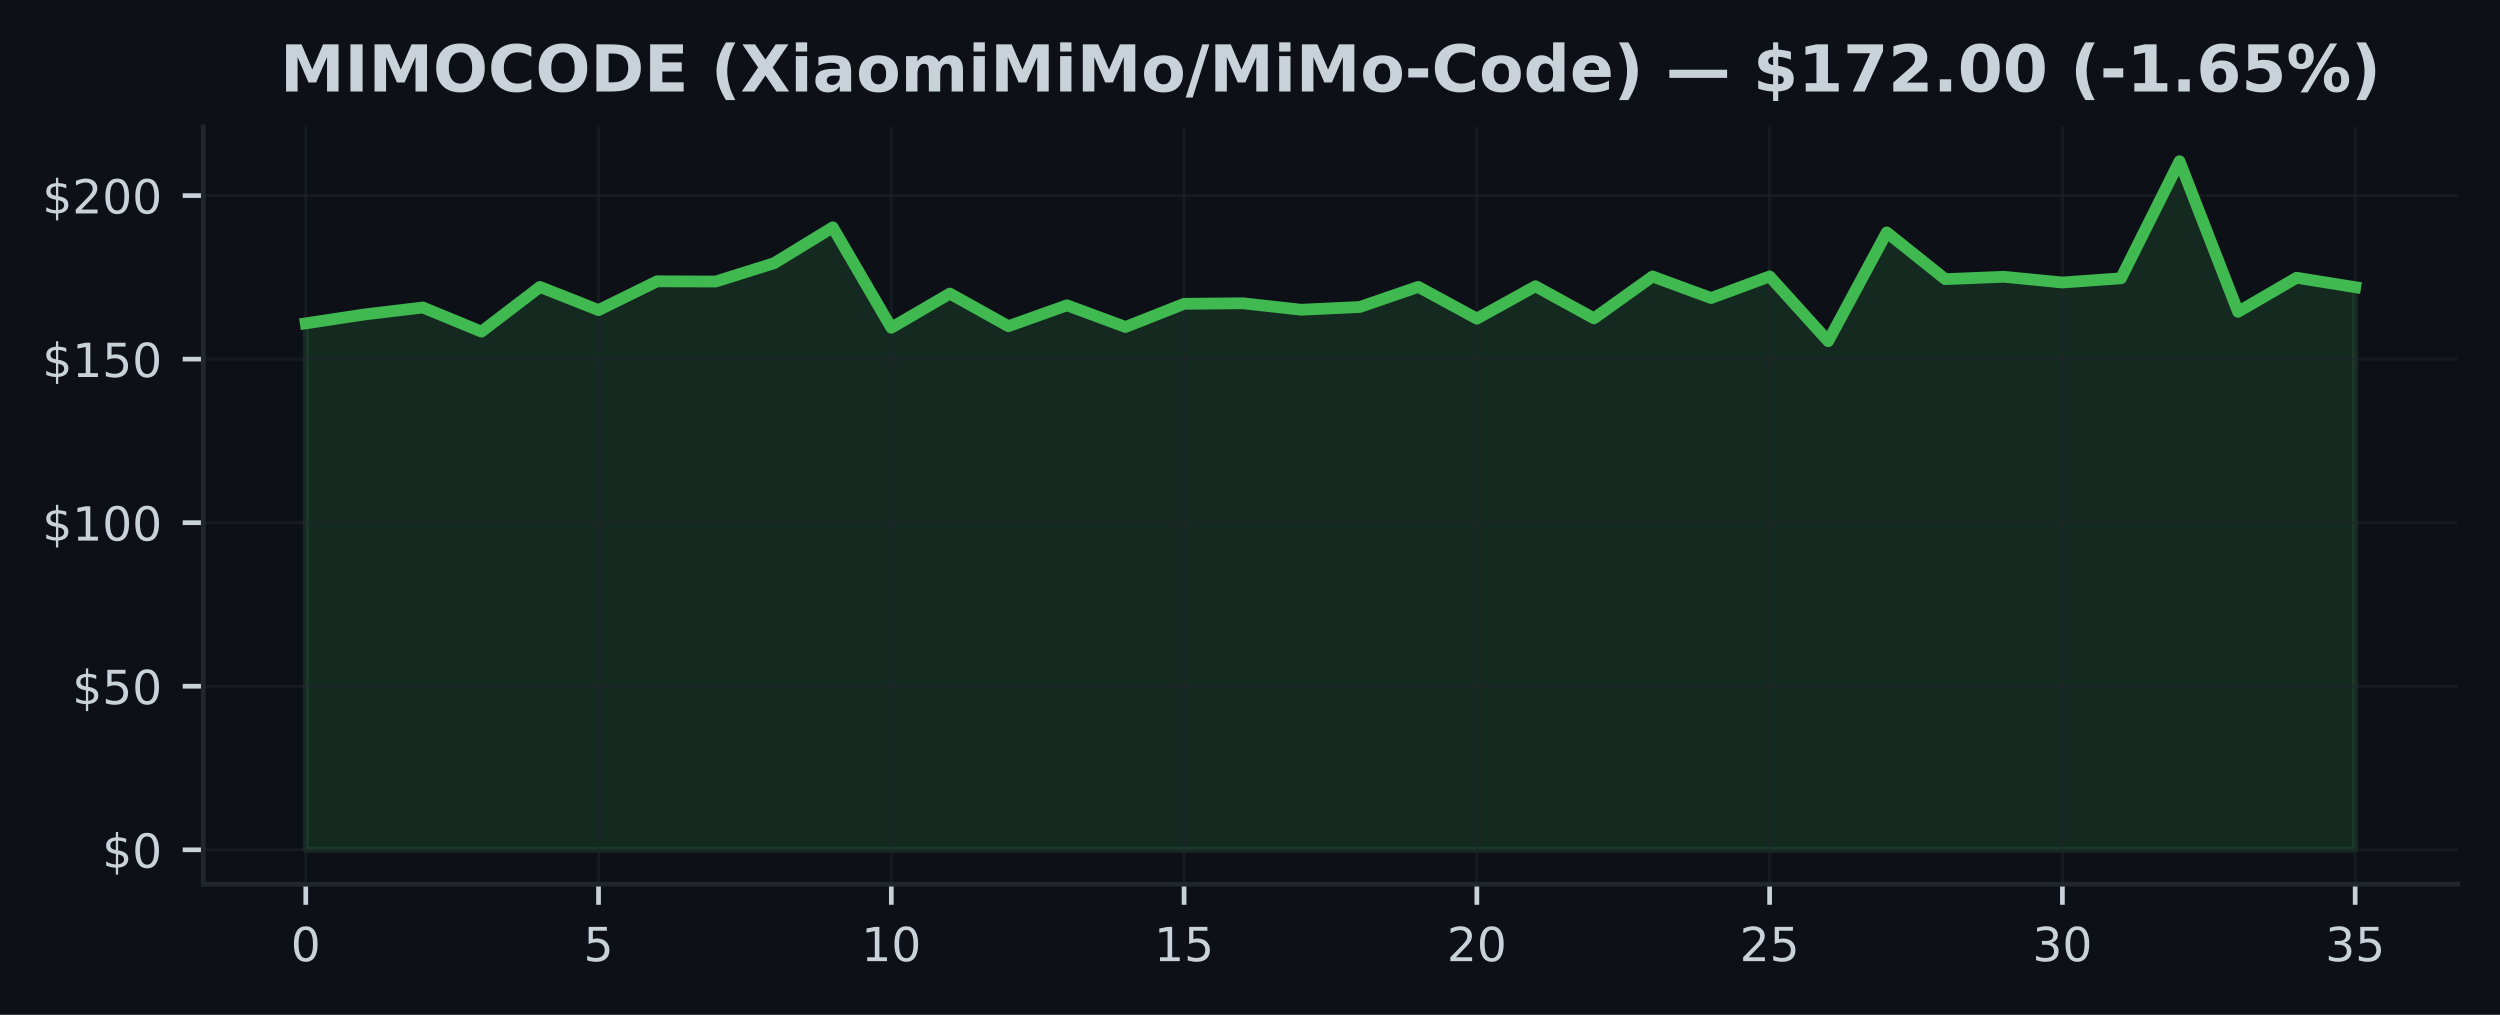
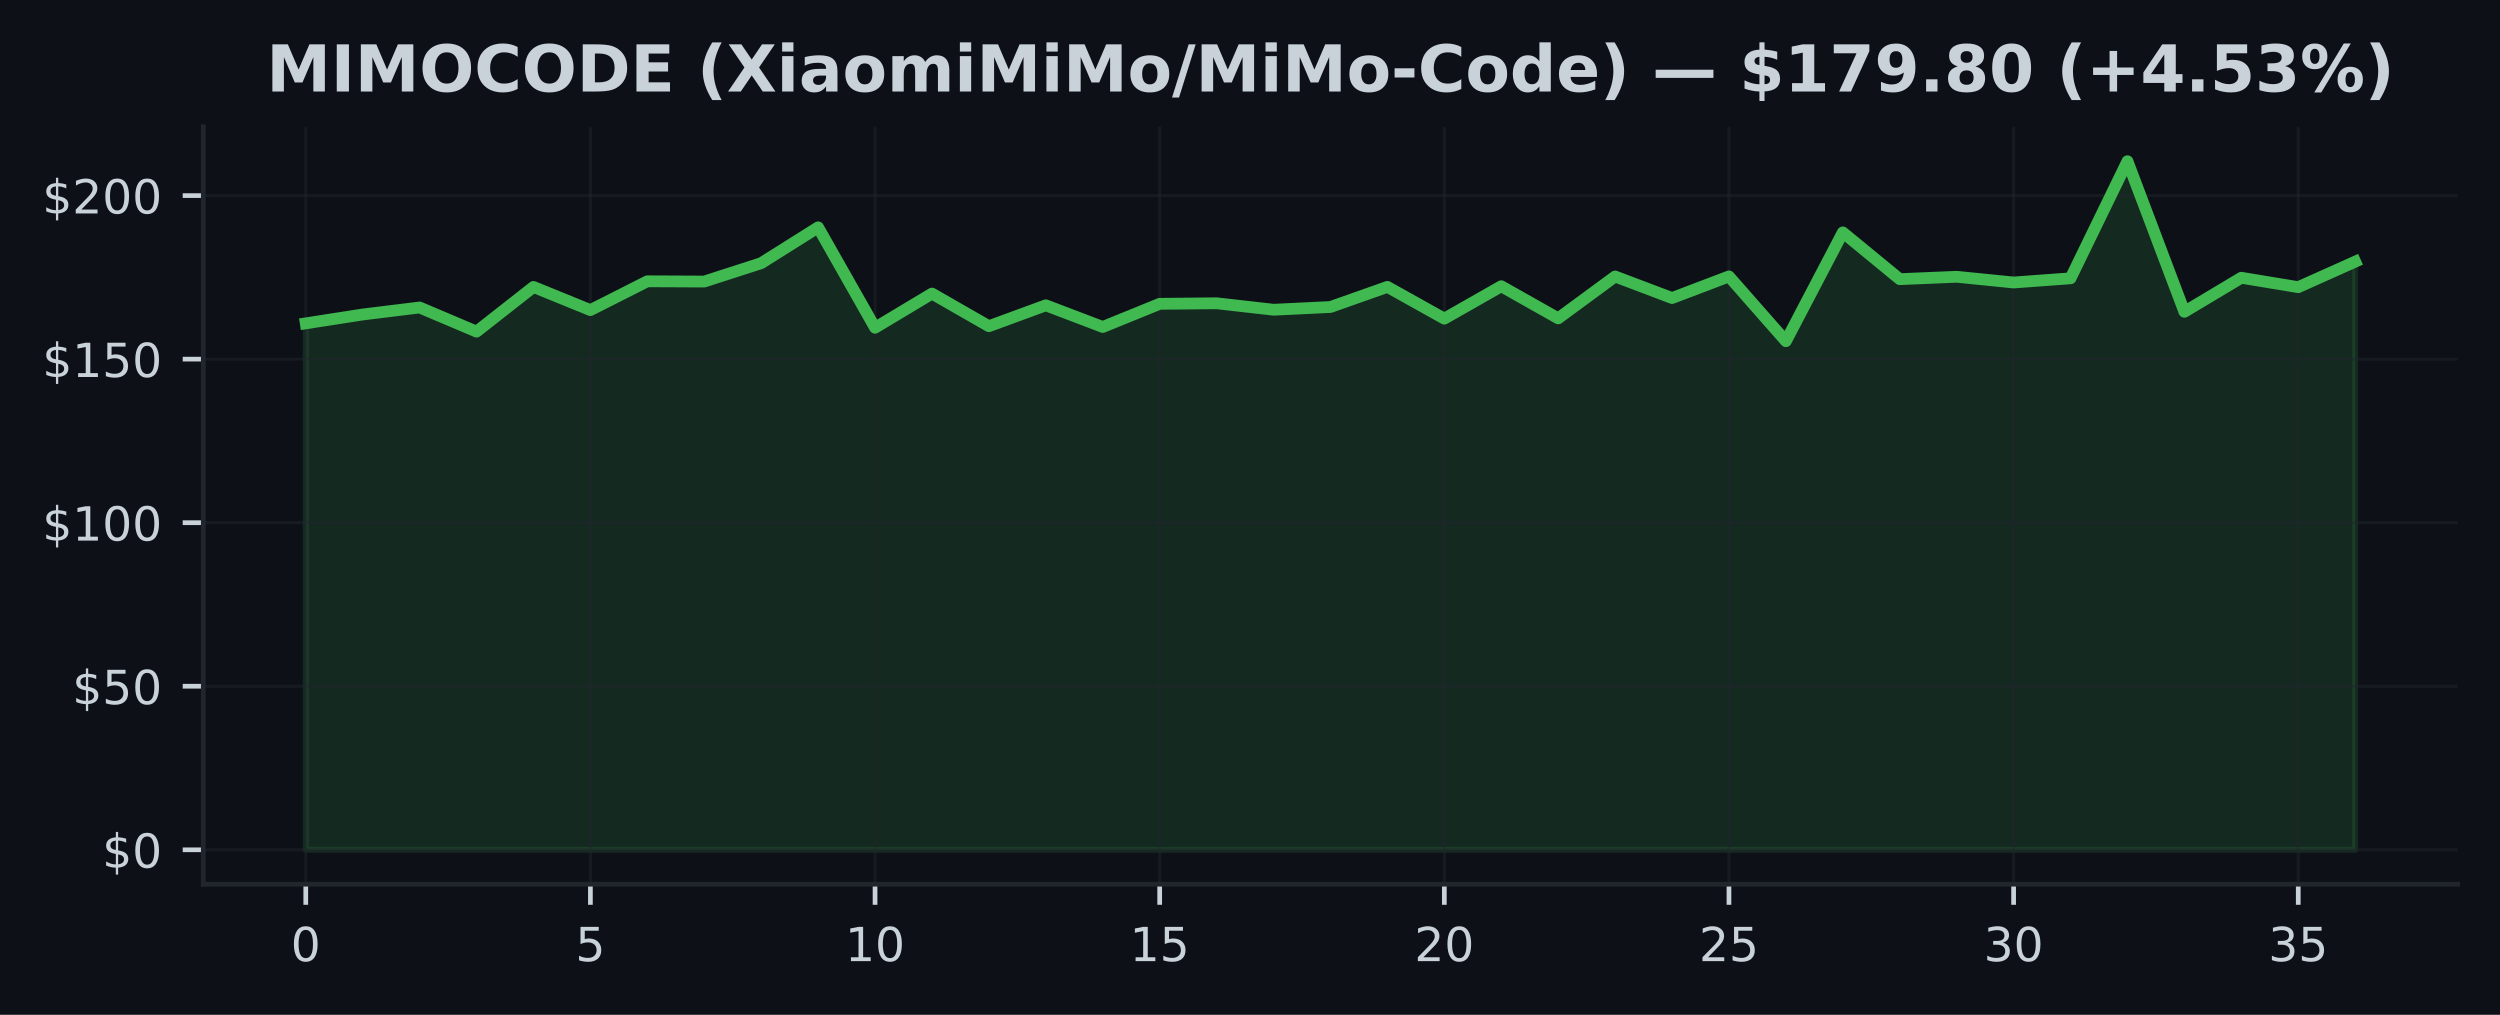
<svg xmlns="http://www.w3.org/2000/svg" xmlns:xlink="http://www.w3.org/1999/xlink" width="425pt" height="172.518pt" viewBox="0 0 425 172.518" version="1.1">
  <defs>
    <style type="text/css">*{stroke-linejoin: round; stroke-linecap: butt}</style>
  </defs>
  <g id="figure_1">
    <g id="patch_1">
      <path d="M 0 172.518  L 425 172.518  L 425 0  L 0 0  z " style="fill: #0d1117" />
    </g>
    <g id="axes_1">
      <g id="patch_2">
        <path d="M 34.56 150.318  L 417.8 150.318  L 417.8 21.558  L 34.56 21.558  z " style="fill: #0d1117" />
      </g>
      <g id="FillBetweenPolyCollection_1">
        <defs>
-           <path id="m9557ffaa4f" d="M 51.98 -28.053  L 51.98 -117.548  L 61.934 -119.055  L 71.889 -120.245  L 81.843 -116.141  L 91.797 -123.737  L 101.751 -119.8  L 111.706 -124.699  L 121.66 -124.655  L 131.614 -127.78  L 141.569 -133.869  L 151.523 -116.803  L 161.477 -122.608  L 171.431 -117.064  L 181.386 -120.618  L 191.34 -116.931  L 201.294 -120.868  L 211.249 -120.962  L 221.203 -119.861  L 231.157 -120.328  L 241.111 -123.748  L 251.066 -118.349  L 261.02 -123.86  L 270.974 -118.399  L 280.929 -125.517  L 290.883 -121.852  L 300.837 -125.528  L 310.791 -114.517  L 320.746 -133.007  L 330.7 -125.061  L 340.654 -125.467  L 350.609 -124.493  L 360.563 -125.205  L 370.517 -145.107  L 380.471 -119.511  L 390.426 -125.3  L 400.38 -123.698  L 400.38 -28.053  L 400.38 -28.053  L 390.426 -28.053  L 380.471 -28.053  L 370.517 -28.053  L 360.563 -28.053  L 350.609 -28.053  L 340.654 -28.053  L 330.7 -28.053  L 320.746 -28.053  L 310.791 -28.053  L 300.837 -28.053  L 290.883 -28.053  L 280.929 -28.053  L 270.974 -28.053  L 261.02 -28.053  L 251.066 -28.053  L 241.111 -28.053  L 231.157 -28.053  L 221.203 -28.053  L 211.249 -28.053  L 201.294 -28.053  L 191.34 -28.053  L 181.386 -28.053  L 171.431 -28.053  L 161.477 -28.053  L 151.523 -28.053  L 141.569 -28.053  L 131.614 -28.053  L 121.66 -28.053  L 111.706 -28.053  L 101.751 -28.053  L 91.797 -28.053  L 81.843 -28.053  L 71.889 -28.053  L 61.934 -28.053  L 51.98 -28.053  z " style="stroke: #3fb950; stroke-opacity: 0.15" />
+           <path id="md7113fbada" d="M 51.98 -28.053  L 51.98 -117.548  L 61.658 -119.055  L 71.336 -120.245  L 81.013 -116.141  L 90.691 -123.737  L 100.369 -119.8  L 110.047 -124.699  L 119.724 -124.655  L 129.402 -127.78  L 139.08 -133.869  L 148.758 -116.803  L 158.436 -122.608  L 168.113 -117.064  L 177.791 -120.618  L 187.469 -116.931  L 197.147 -120.868  L 206.824 -120.962  L 216.502 -119.861  L 226.18 -120.328  L 235.858 -123.748  L 245.536 -118.349  L 255.213 -123.86  L 264.891 -118.399  L 274.569 -125.517  L 284.247 -121.852  L 293.924 -125.528  L 303.602 -114.517  L 313.28 -133.007  L 322.958 -125.061  L 332.636 -125.467  L 342.313 -124.493  L 351.991 -125.205  L 361.669 -145.107  L 371.347 -119.511  L 381.024 -125.3  L 390.702 -123.698  L 400.38 -128.036  L 400.38 -28.053  L 400.38 -28.053  L 390.702 -28.053  L 381.024 -28.053  L 371.347 -28.053  L 361.669 -28.053  L 351.991 -28.053  L 342.313 -28.053  L 332.636 -28.053  L 322.958 -28.053  L 313.28 -28.053  L 303.602 -28.053  L 293.924 -28.053  L 284.247 -28.053  L 274.569 -28.053  L 264.891 -28.053  L 255.213 -28.053  L 245.536 -28.053  L 235.858 -28.053  L 226.18 -28.053  L 216.502 -28.053  L 206.824 -28.053  L 197.147 -28.053  L 187.469 -28.053  L 177.791 -28.053  L 168.113 -28.053  L 158.436 -28.053  L 148.758 -28.053  L 139.08 -28.053  L 129.402 -28.053  L 119.724 -28.053  L 110.047 -28.053  L 100.369 -28.053  L 90.691 -28.053  L 81.013 -28.053  L 71.336 -28.053  L 61.658 -28.053  L 51.98 -28.053  z " style="stroke: #3fb950; stroke-opacity: 0.15" />
        </defs>
-         <g clip-path="url(#p92b680d818)">
-           <use xlink:href="#m9557ffaa4f" x="0" y="172.518" style="fill: #3fb950; fill-opacity: 0.15; stroke: #3fb950; stroke-opacity: 0.15" />
+         <g clip-path="url(#p6e717faf5c)">
+           <use xlink:href="#md7113fbada" x="0" y="172.518" style="fill: #3fb950; fill-opacity: 0.15; stroke: #3fb950; stroke-opacity: 0.15" />
        </g>
      </g>
      <g id="matplotlib.axis_1">
        <g id="xtick_1">
          <g id="line2d_1">
-             <path d="M 51.98 150.318  L 51.98 21.558  " clip-path="url(#p92b680d818)" style="fill: none; stroke: #21262d; stroke-opacity: 0.5; stroke-width: 0.5; stroke-linecap: square" />
+             <path d="M 51.98 150.318  L 51.98 21.558  " clip-path="url(#p6e717faf5c)" style="fill: none; stroke: #21262d; stroke-opacity: 0.5; stroke-width: 0.5; stroke-linecap: square" />
          </g>
          <g id="line2d_2">
            <defs>
-               <path id="mca81023186" d="M 0 0  L 0 3.5  " style="stroke: #c9d1d9; stroke-width: 0.8" />
+               <path id="mafcf00a10a" d="M 0 0  L 0 3.5  " style="stroke: #c9d1d9; stroke-width: 0.8" />
            </defs>
            <g>
-               <use xlink:href="#mca81023186" x="51.98" y="150.318" style="fill: #c9d1d9; stroke: #c9d1d9; stroke-width: 0.8" />
+               <use xlink:href="#mafcf00a10a" x="51.98" y="150.318" style="fill: #c9d1d9; stroke: #c9d1d9; stroke-width: 0.8" />
            </g>
          </g>
          <g id="text_1">
            <g style="fill: #c9d1d9" transform="translate(49.435 163.3964) scale(0.08 -0.08)">
              <defs>
                <path id="DejaVuSans-13" d="M 2034 4250  Q 1547 4250 1301 3770  Q 1056 3291 1056 2328  Q 1056 1369 1301 889  Q 1547 409 2034 409  Q 2525 409 2770 889  Q 3016 1369 3016 2328  Q 3016 3291 2770 3770  Q 2525 4250 2034 4250  z M 2034 4750  Q 2819 4750 3233 4129  Q 3647 3509 3647 2328  Q 3647 1150 3233 529  Q 2819 -91 2034 -91  Q 1250 -91 836 529  Q 422 1150 422 2328  Q 422 3509 836 4129  Q 1250 4750 2034 4750  z " transform="scale(0.015625)" />
              </defs>
              <use xlink:href="#DejaVuSans-13" />
            </g>
          </g>
        </g>
        <g id="xtick_2">
          <g id="line2d_3">
-             <path d="M 101.751 150.318  L 101.751 21.558  " clip-path="url(#p92b680d818)" style="fill: none; stroke: #21262d; stroke-opacity: 0.5; stroke-width: 0.5; stroke-linecap: square" />
+             <path d="M 100.369 150.318  L 100.369 21.558  " clip-path="url(#p6e717faf5c)" style="fill: none; stroke: #21262d; stroke-opacity: 0.5; stroke-width: 0.5; stroke-linecap: square" />
          </g>
          <g id="line2d_4">
            <g>
-               <use xlink:href="#mca81023186" x="101.751" y="150.318" style="fill: #c9d1d9; stroke: #c9d1d9; stroke-width: 0.8" />
+               <use xlink:href="#mafcf00a10a" x="100.369" y="150.318" style="fill: #c9d1d9; stroke: #c9d1d9; stroke-width: 0.8" />
            </g>
          </g>
          <g id="text_2">
-             <g style="fill: #c9d1d9" transform="translate(99.20643 163.3964) scale(0.08 -0.08)">
+             <g style="fill: #c9d1d9" transform="translate(97.82389 163.3964) scale(0.08 -0.08)">
              <defs>
                <path id="DejaVuSans-18" d="M 691 4666  L 3169 4666  L 3169 4134  L 1269 4134  L 1269 2991  Q 1406 3038 1543 3061  Q 1681 3084 1819 3084  Q 2600 3084 3056 2656  Q 3513 2228 3513 1497  Q 3513 744 3044 326  Q 2575 -91 1722 -91  Q 1428 -91 1123 -41  Q 819 9 494 109  L 494 744  Q 775 591 1075 516  Q 1375 441 1709 441  Q 2250 441 2565 725  Q 2881 1009 2881 1497  Q 2881 1984 2565 2268  Q 2250 2553 1709 2553  Q 1456 2553 1204 2497  Q 953 2441 691 2322  L 691 4666  z " transform="scale(0.015625)" />
              </defs>
              <use xlink:href="#DejaVuSans-18" />
            </g>
          </g>
        </g>
        <g id="xtick_3">
          <g id="line2d_5">
-             <path d="M 151.523 150.318  L 151.523 21.558  " clip-path="url(#p92b680d818)" style="fill: none; stroke: #21262d; stroke-opacity: 0.5; stroke-width: 0.5; stroke-linecap: square" />
+             <path d="M 148.758 150.318  L 148.758 21.558  " clip-path="url(#p6e717faf5c)" style="fill: none; stroke: #21262d; stroke-opacity: 0.5; stroke-width: 0.5; stroke-linecap: square" />
          </g>
          <g id="line2d_6">
            <g>
-               <use xlink:href="#mca81023186" x="151.523" y="150.318" style="fill: #c9d1d9; stroke: #c9d1d9; stroke-width: 0.8" />
+               <use xlink:href="#mafcf00a10a" x="148.758" y="150.318" style="fill: #c9d1d9; stroke: #c9d1d9; stroke-width: 0.8" />
            </g>
          </g>
          <g id="text_3">
-             <g style="fill: #c9d1d9" transform="translate(146.4329 163.3964) scale(0.08 -0.08)">
+             <g style="fill: #c9d1d9" transform="translate(143.6678 163.3964) scale(0.08 -0.08)">
              <defs>
                <path id="DejaVuSans-14" d="M 794 531  L 1825 531  L 1825 4091  L 703 3866  L 703 4441  L 1819 4666  L 2450 4666  L 2450 531  L 3481 531  L 3481 0  L 794 0  L 794 531  z " transform="scale(0.015625)" />
              </defs>
              <use xlink:href="#DejaVuSans-14" />
              <use xlink:href="#DejaVuSans-13" transform="translate(63.625 0)" />
            </g>
          </g>
        </g>
        <g id="xtick_4">
          <g id="line2d_7">
-             <path d="M 201.294 150.318  L 201.294 21.558  " clip-path="url(#p92b680d818)" style="fill: none; stroke: #21262d; stroke-opacity: 0.5; stroke-width: 0.5; stroke-linecap: square" />
+             <path d="M 197.147 150.318  L 197.147 21.558  " clip-path="url(#p6e717faf5c)" style="fill: none; stroke: #21262d; stroke-opacity: 0.5; stroke-width: 0.5; stroke-linecap: square" />
          </g>
          <g id="line2d_8">
            <g>
-               <use xlink:href="#mca81023186" x="201.294" y="150.318" style="fill: #c9d1d9; stroke: #c9d1d9; stroke-width: 0.8" />
+               <use xlink:href="#mafcf00a10a" x="197.147" y="150.318" style="fill: #c9d1d9; stroke: #c9d1d9; stroke-width: 0.8" />
            </g>
          </g>
          <g id="text_4">
-             <g style="fill: #c9d1d9" transform="translate(196.2043 163.3964) scale(0.08 -0.08)">
+             <g style="fill: #c9d1d9" transform="translate(192.0567 163.3964) scale(0.08 -0.08)">
              <use xlink:href="#DejaVuSans-14" />
              <use xlink:href="#DejaVuSans-18" transform="translate(63.625 0)" />
            </g>
          </g>
        </g>
        <g id="xtick_5">
          <g id="line2d_9">
-             <path d="M 251.066 150.318  L 251.066 21.558  " clip-path="url(#p92b680d818)" style="fill: none; stroke: #21262d; stroke-opacity: 0.5; stroke-width: 0.5; stroke-linecap: square" />
+             <path d="M 245.536 150.318  L 245.536 21.558  " clip-path="url(#p6e717faf5c)" style="fill: none; stroke: #21262d; stroke-opacity: 0.5; stroke-width: 0.5; stroke-linecap: square" />
          </g>
          <g id="line2d_10">
            <g>
-               <use xlink:href="#mca81023186" x="251.066" y="150.318" style="fill: #c9d1d9; stroke: #c9d1d9; stroke-width: 0.8" />
+               <use xlink:href="#mafcf00a10a" x="245.536" y="150.318" style="fill: #c9d1d9; stroke: #c9d1d9; stroke-width: 0.8" />
            </g>
          </g>
          <g id="text_5">
-             <g style="fill: #c9d1d9" transform="translate(245.9757 163.3964) scale(0.08 -0.08)">
+             <g style="fill: #c9d1d9" transform="translate(240.4456 163.3964) scale(0.08 -0.08)">
              <defs>
                <path id="DejaVuSans-15" d="M 1228 531  L 3431 531  L 3431 0  L 469 0  L 469 531  Q 828 903 1448 1529  Q 2069 2156 2228 2338  Q 2531 2678 2651 2914  Q 2772 3150 2772 3378  Q 2772 3750 2511 3984  Q 2250 4219 1831 4219  Q 1534 4219 1204 4116  Q 875 4013 500 3803  L 500 4441  Q 881 4594 1212 4672  Q 1544 4750 1819 4750  Q 2544 4750 2975 4387  Q 3406 4025 3406 3419  Q 3406 3131 3298 2873  Q 3191 2616 2906 2266  Q 2828 2175 2409 1742  Q 1991 1309 1228 531  z " transform="scale(0.015625)" />
              </defs>
              <use xlink:href="#DejaVuSans-15" />
              <use xlink:href="#DejaVuSans-13" transform="translate(63.625 0)" />
            </g>
          </g>
        </g>
        <g id="xtick_6">
          <g id="line2d_11">
-             <path d="M 300.837 150.318  L 300.837 21.558  " clip-path="url(#p92b680d818)" style="fill: none; stroke: #21262d; stroke-opacity: 0.5; stroke-width: 0.5; stroke-linecap: square" />
+             <path d="M 293.924 150.318  L 293.924 21.558  " clip-path="url(#p6e717faf5c)" style="fill: none; stroke: #21262d; stroke-opacity: 0.5; stroke-width: 0.5; stroke-linecap: square" />
          </g>
          <g id="line2d_12">
            <g>
-               <use xlink:href="#mca81023186" x="300.837" y="150.318" style="fill: #c9d1d9; stroke: #c9d1d9; stroke-width: 0.8" />
+               <use xlink:href="#mafcf00a10a" x="293.924" y="150.318" style="fill: #c9d1d9; stroke: #c9d1d9; stroke-width: 0.8" />
            </g>
          </g>
          <g id="text_6">
-             <g style="fill: #c9d1d9" transform="translate(295.7471 163.3964) scale(0.08 -0.08)">
+             <g style="fill: #c9d1d9" transform="translate(288.8344 163.3964) scale(0.08 -0.08)">
              <use xlink:href="#DejaVuSans-15" />
              <use xlink:href="#DejaVuSans-18" transform="translate(63.625 0)" />
            </g>
          </g>
        </g>
        <g id="xtick_7">
          <g id="line2d_13">
-             <path d="M 350.609 150.318  L 350.609 21.558  " clip-path="url(#p92b680d818)" style="fill: none; stroke: #21262d; stroke-opacity: 0.5; stroke-width: 0.5; stroke-linecap: square" />
+             <path d="M 342.313 150.318  L 342.313 21.558  " clip-path="url(#p6e717faf5c)" style="fill: none; stroke: #21262d; stroke-opacity: 0.5; stroke-width: 0.5; stroke-linecap: square" />
          </g>
          <g id="line2d_14">
            <g>
-               <use xlink:href="#mca81023186" x="350.609" y="150.318" style="fill: #c9d1d9; stroke: #c9d1d9; stroke-width: 0.8" />
+               <use xlink:href="#mafcf00a10a" x="342.313" y="150.318" style="fill: #c9d1d9; stroke: #c9d1d9; stroke-width: 0.8" />
            </g>
          </g>
          <g id="text_7">
-             <g style="fill: #c9d1d9" transform="translate(345.5186 163.3964) scale(0.08 -0.08)">
+             <g style="fill: #c9d1d9" transform="translate(337.2233 163.3964) scale(0.08 -0.08)">
              <defs>
                <path id="DejaVuSans-16" d="M 2597 2516  Q 3050 2419 3304 2112  Q 3559 1806 3559 1356  Q 3559 666 3084 287  Q 2609 -91 1734 -91  Q 1441 -91 1130 -33  Q 819 25 488 141  L 488 750  Q 750 597 1062 519  Q 1375 441 1716 441  Q 2309 441 2620 675  Q 2931 909 2931 1356  Q 2931 1769 2642 2001  Q 2353 2234 1838 2234  L 1294 2234  L 1294 2753  L 1863 2753  Q 2328 2753 2575 2939  Q 2822 3125 2822 3475  Q 2822 3834 2567 4026  Q 2313 4219 1838 4219  Q 1578 4219 1281 4162  Q 984 4106 628 3988  L 628 4550  Q 988 4650 1302 4700  Q 1616 4750 1894 4750  Q 2613 4750 3031 4423  Q 3450 4097 3450 3541  Q 3450 3153 3228 2886  Q 3006 2619 2597 2516  z " transform="scale(0.015625)" />
              </defs>
              <use xlink:href="#DejaVuSans-16" />
              <use xlink:href="#DejaVuSans-13" transform="translate(63.625 0)" />
            </g>
          </g>
        </g>
        <g id="xtick_8">
          <g id="line2d_15">
-             <path d="M 400.38 150.318  L 400.38 21.558  " clip-path="url(#p92b680d818)" style="fill: none; stroke: #21262d; stroke-opacity: 0.5; stroke-width: 0.5; stroke-linecap: square" />
+             <path d="M 390.702 150.318  L 390.702 21.558  " clip-path="url(#p6e717faf5c)" style="fill: none; stroke: #21262d; stroke-opacity: 0.5; stroke-width: 0.5; stroke-linecap: square" />
          </g>
          <g id="line2d_16">
            <g>
-               <use xlink:href="#mca81023186" x="400.38" y="150.318" style="fill: #c9d1d9; stroke: #c9d1d9; stroke-width: 0.8" />
+               <use xlink:href="#mafcf00a10a" x="390.702" y="150.318" style="fill: #c9d1d9; stroke: #c9d1d9; stroke-width: 0.8" />
            </g>
          </g>
          <g id="text_8">
-             <g style="fill: #c9d1d9" transform="translate(395.29 163.3964) scale(0.08 -0.08)">
+             <g style="fill: #c9d1d9" transform="translate(385.6122 163.3964) scale(0.08 -0.08)">
              <use xlink:href="#DejaVuSans-16" />
              <use xlink:href="#DejaVuSans-18" transform="translate(63.625 0)" />
            </g>
          </g>
        </g>
      </g>
      <g id="matplotlib.axis_2">
        <g id="ytick_1">
          <g id="line2d_17">
-             <path d="M 34.56 144.466  L 417.8 144.466  " clip-path="url(#p92b680d818)" style="fill: none; stroke: #21262d; stroke-opacity: 0.5; stroke-width: 0.5; stroke-linecap: square" />
+             <path d="M 34.56 144.466  L 417.8 144.466  " clip-path="url(#p6e717faf5c)" style="fill: none; stroke: #21262d; stroke-opacity: 0.5; stroke-width: 0.5; stroke-linecap: square" />
          </g>
          <g id="line2d_18">
            <defs>
-               <path id="m317186e95b" d="M 0 0  L -3.5 0  " style="stroke: #c9d1d9; stroke-width: 0.8" />
+               <path id="mea353257c6" d="M 0 0  L -3.5 0  " style="stroke: #c9d1d9; stroke-width: 0.8" />
            </defs>
            <g>
-               <use xlink:href="#m317186e95b" x="34.56" y="144.466" style="fill: #c9d1d9; stroke: #c9d1d9; stroke-width: 0.8" />
+               <use xlink:href="#mea353257c6" x="34.56" y="144.466" style="fill: #c9d1d9; stroke: #c9d1d9; stroke-width: 0.8" />
            </g>
          </g>
          <g id="text_9">
            <g style="fill: #c9d1d9" transform="translate(17.38 147.5049) scale(0.08 -0.08)">
              <defs>
                <path id="DejaVuSans-7" d="M 2163 -941  L 1850 -941  L 1847 0  Q 1519 6 1191 76  Q 863 147 531 288  L 531 850  Q 850 650 1176 548  Q 1503 447 1850 444  L 1850 1869  Q 1159 1981 845 2250  Q 531 2519 531 2988  Q 531 3497 872 3790  Q 1213 4084 1850 4128  L 1850 4863  L 2163 4863  L 2163 4138  Q 2453 4125 2725 4076  Q 2997 4028 3256 3944  L 3256 3397  Q 2997 3528 2723 3600  Q 2450 3672 2163 3684  L 2163 2350  Q 2872 2241 3206 1959  Q 3541 1678 3541 1191  Q 3541 663 3186 358  Q 2831 53 2163 6  L 2163 -941  z M 1850 2406  L 1850 3688  Q 1488 3647 1297 3481  Q 1106 3316 1106 3041  Q 1106 2772 1282 2622  Q 1459 2472 1850 2406  z M 2163 1806  L 2163 453  Q 2559 506 2761 678  Q 2963 850 2963 1131  Q 2963 1406 2770 1568  Q 2578 1731 2163 1806  z " transform="scale(0.015625)" />
              </defs>
              <use xlink:href="#DejaVuSans-7" />
              <use xlink:href="#DejaVuSans-13" transform="translate(63.625 0)" />
            </g>
          </g>
        </g>
        <g id="ytick_2">
          <g id="line2d_19">
-             <path d="M 34.56 116.662  L 417.8 116.662  " clip-path="url(#p92b680d818)" style="fill: none; stroke: #21262d; stroke-opacity: 0.5; stroke-width: 0.5; stroke-linecap: square" />
+             <path d="M 34.56 116.662  L 417.8 116.662  " clip-path="url(#p6e717faf5c)" style="fill: none; stroke: #21262d; stroke-opacity: 0.5; stroke-width: 0.5; stroke-linecap: square" />
          </g>
          <g id="line2d_20">
            <g>
-               <use xlink:href="#m317186e95b" x="34.56" y="116.662" style="fill: #c9d1d9; stroke: #c9d1d9; stroke-width: 0.8" />
+               <use xlink:href="#mea353257c6" x="34.56" y="116.662" style="fill: #c9d1d9; stroke: #c9d1d9; stroke-width: 0.8" />
            </g>
          </g>
          <g id="text_10">
            <g style="fill: #c9d1d9" transform="translate(12.29 119.701) scale(0.08 -0.08)">
              <use xlink:href="#DejaVuSans-7" />
              <use xlink:href="#DejaVuSans-18" transform="translate(63.625 0)" />
              <use xlink:href="#DejaVuSans-13" transform="translate(127.25 0)" />
            </g>
          </g>
        </g>
        <g id="ytick_3">
          <g id="line2d_21">
-             <path d="M 34.56 88.858  L 417.8 88.858  " clip-path="url(#p92b680d818)" style="fill: none; stroke: #21262d; stroke-opacity: 0.5; stroke-width: 0.5; stroke-linecap: square" />
+             <path d="M 34.56 88.858  L 417.8 88.858  " clip-path="url(#p6e717faf5c)" style="fill: none; stroke: #21262d; stroke-opacity: 0.5; stroke-width: 0.5; stroke-linecap: square" />
          </g>
          <g id="line2d_22">
            <g>
-               <use xlink:href="#m317186e95b" x="34.56" y="88.858" style="fill: #c9d1d9; stroke: #c9d1d9; stroke-width: 0.8" />
+               <use xlink:href="#mea353257c6" x="34.56" y="88.858" style="fill: #c9d1d9; stroke: #c9d1d9; stroke-width: 0.8" />
            </g>
          </g>
          <g id="text_11">
            <g style="fill: #c9d1d9" transform="translate(7.2 91.89707) scale(0.08 -0.08)">
              <use xlink:href="#DejaVuSans-7" />
              <use xlink:href="#DejaVuSans-14" transform="translate(63.625 0)" />
              <use xlink:href="#DejaVuSans-13" transform="translate(127.25 0)" />
              <use xlink:href="#DejaVuSans-13" transform="translate(190.875 0)" />
            </g>
          </g>
        </g>
        <g id="ytick_4">
          <g id="line2d_23">
-             <path d="M 34.56 61.054  L 417.8 61.054  " clip-path="url(#p92b680d818)" style="fill: none; stroke: #21262d; stroke-opacity: 0.5; stroke-width: 0.5; stroke-linecap: square" />
+             <path d="M 34.56 61.054  L 417.8 61.054  " clip-path="url(#p6e717faf5c)" style="fill: none; stroke: #21262d; stroke-opacity: 0.5; stroke-width: 0.5; stroke-linecap: square" />
          </g>
          <g id="line2d_24">
            <g>
-               <use xlink:href="#m317186e95b" x="34.56" y="61.054" style="fill: #c9d1d9; stroke: #c9d1d9; stroke-width: 0.8" />
+               <use xlink:href="#mea353257c6" x="34.56" y="61.054" style="fill: #c9d1d9; stroke: #c9d1d9; stroke-width: 0.8" />
            </g>
          </g>
          <g id="text_12">
            <g style="fill: #c9d1d9" transform="translate(7.2 64.09314) scale(0.08 -0.08)">
              <use xlink:href="#DejaVuSans-7" />
              <use xlink:href="#DejaVuSans-14" transform="translate(63.625 0)" />
              <use xlink:href="#DejaVuSans-18" transform="translate(127.25 0)" />
              <use xlink:href="#DejaVuSans-13" transform="translate(190.875 0)" />
            </g>
          </g>
        </g>
        <g id="ytick_5">
          <g id="line2d_25">
-             <path d="M 34.56 33.25  L 417.8 33.25  " clip-path="url(#p92b680d818)" style="fill: none; stroke: #21262d; stroke-opacity: 0.5; stroke-width: 0.5; stroke-linecap: square" />
+             <path d="M 34.56 33.25  L 417.8 33.25  " clip-path="url(#p6e717faf5c)" style="fill: none; stroke: #21262d; stroke-opacity: 0.5; stroke-width: 0.5; stroke-linecap: square" />
          </g>
          <g id="line2d_26">
            <g>
-               <use xlink:href="#m317186e95b" x="34.56" y="33.25" style="fill: #c9d1d9; stroke: #c9d1d9; stroke-width: 0.8" />
+               <use xlink:href="#mea353257c6" x="34.56" y="33.25" style="fill: #c9d1d9; stroke: #c9d1d9; stroke-width: 0.8" />
            </g>
          </g>
          <g id="text_13">
            <g style="fill: #c9d1d9" transform="translate(7.2 36.28921) scale(0.08 -0.08)">
              <use xlink:href="#DejaVuSans-7" />
              <use xlink:href="#DejaVuSans-15" transform="translate(63.625 0)" />
              <use xlink:href="#DejaVuSans-13" transform="translate(127.25 0)" />
              <use xlink:href="#DejaVuSans-13" transform="translate(190.875 0)" />
            </g>
          </g>
        </g>
      </g>
      <g id="line2d_27">
-         <path d="M 51.98 54.97  L 61.934 53.463  L 71.889 52.273  L 81.843 56.377  L 91.797 48.781  L 101.751 52.718  L 111.706 47.819  L 121.66 47.864  L 131.614 44.738  L 141.569 38.649  L 151.523 55.715  L 161.477 49.91  L 171.431 55.454  L 181.386 51.901  L 191.34 55.588  L 201.294 51.65  L 211.249 51.556  L 221.203 52.657  L 231.157 52.19  L 241.111 48.77  L 251.066 54.17  L 261.02 48.659  L 270.974 54.119  L 280.929 47.002  L 290.883 50.666  L 300.837 46.991  L 310.791 58.001  L 320.746 39.511  L 330.7 47.458  L 340.654 47.052  L 350.609 48.025  L 360.563 47.313  L 370.517 27.411  L 380.471 53.007  L 390.426 47.219  L 400.38 48.82  " clip-path="url(#p92b680d818)" style="fill: none; stroke: #3fb950; stroke-width: 2; stroke-linecap: square" />
+         <path d="M 51.98 54.97  L 61.658 53.463  L 71.336 52.273  L 81.013 56.377  L 90.691 48.781  L 100.369 52.718  L 110.047 47.819  L 119.724 47.864  L 129.402 44.738  L 139.08 38.649  L 148.758 55.715  L 158.436 49.91  L 168.113 55.454  L 177.791 51.901  L 187.469 55.588  L 197.147 51.65  L 206.824 51.556  L 216.502 52.657  L 226.18 52.19  L 235.858 48.77  L 245.536 54.17  L 255.213 48.659  L 264.891 54.119  L 274.569 47.002  L 284.247 50.666  L 293.924 46.991  L 303.602 58.001  L 313.28 39.511  L 322.958 47.458  L 332.636 47.052  L 342.313 48.025  L 351.991 47.313  L 361.669 27.411  L 371.347 53.007  L 381.024 47.219  L 390.702 48.82  L 400.38 44.483  " clip-path="url(#p6e717faf5c)" style="fill: none; stroke: #3fb950; stroke-width: 2; stroke-linecap: square" />
      </g>
      <g id="patch_3">
        <path d="M 34.56 150.318  L 34.56 21.558  " style="fill: none; stroke: #21262d; stroke-width: 0.8; stroke-linejoin: miter; stroke-linecap: square" />
      </g>
      <g id="patch_4">
        <path d="M 34.56 150.318  L 417.8 150.318  " style="fill: none; stroke: #21262d; stroke-width: 0.8; stroke-linejoin: miter; stroke-linecap: square" />
      </g>
      <g id="text_14">
-         <g style="fill: #c9d1d9" transform="translate(47.62078 15.55828) scale(0.11 -0.11)">
+         <g style="fill: #c9d1d9" transform="translate(45.29445 15.55828) scale(0.11 -0.11)">
          <defs>
            <path id="DejaVuSans-Bold-30" d="M 588 4666  L 2119 4666  L 3181 2169  L 4250 4666  L 5778 4666  L 5778 0  L 4641 0  L 4641 3413  L 3566 897  L 2803 897  L 1728 3413  L 1728 0  L 588 0  L 588 4666  z " transform="scale(0.015625)" />
            <path id="DejaVuSans-Bold-2c" d="M 588 4666  L 1791 4666  L 1791 0  L 588 0  L 588 4666  z " transform="scale(0.015625)" />
            <path id="DejaVuSans-Bold-32" d="M 2719 3878  Q 2169 3878 1866 3472  Q 1563 3066 1563 2328  Q 1563 1594 1866 1187  Q 2169 781 2719 781  Q 3272 781 3575 1187  Q 3878 1594 3878 2328  Q 3878 3066 3575 3472  Q 3272 3878 2719 3878  z M 2719 4750  Q 3844 4750 4481 4106  Q 5119 3463 5119 2328  Q 5119 1197 4481 553  Q 3844 -91 2719 -91  Q 1597 -91 958 553  Q 319 1197 319 2328  Q 319 3463 958 4106  Q 1597 4750 2719 4750  z " transform="scale(0.015625)" />
            <path id="DejaVuSans-Bold-26" d="M 4288 256  Q 3956 84 3597 -3  Q 3238 -91 2847 -91  Q 1681 -91 1000 561  Q 319 1213 319 2328  Q 319 3447 1000 4098  Q 1681 4750 2847 4750  Q 3238 4750 3597 4662  Q 3956 4575 4288 4403  L 4288 3438  Q 3953 3666 3628 3772  Q 3303 3878 2944 3878  Q 2300 3878 1931 3465  Q 1563 3053 1563 2328  Q 1563 1606 1931 1193  Q 2300 781 2944 781  Q 3303 781 3628 887  Q 3953 994 4288 1222  L 4288 256  z " transform="scale(0.015625)" />
            <path id="DejaVuSans-Bold-27" d="M 1791 3756  L 1791 909  L 2222 909  Q 2959 909 3348 1275  Q 3738 1641 3738 2338  Q 3738 3031 3350 3393  Q 2963 3756 2222 3756  L 1791 3756  z M 588 4666  L 1856 4666  Q 2919 4666 3439 4514  Q 3959 4363 4331 4000  Q 4659 3684 4818 3271  Q 4978 2859 4978 2338  Q 4978 1809 4818 1395  Q 4659 981 4331 666  Q 3956 303 3431 151  Q 2906 0 1856 0  L 588 0  L 588 4666  z " transform="scale(0.015625)" />
            <path id="DejaVuSans-Bold-28" d="M 588 4666  L 3834 4666  L 3834 3756  L 1791 3756  L 1791 2888  L 3713 2888  L 3713 1978  L 1791 1978  L 1791 909  L 3903 909  L 3903 0  L 588 0  L 588 4666  z " transform="scale(0.015625)" />
            <path id="DejaVuSans-Bold-3" transform="scale(0.015625)" />
            <path id="DejaVuSans-Bold-b" d="M 2413 -844  L 1484 -844  Q 1006 -72 778 623  Q 550 1319 550 2003  Q 550 2688 779 3389  Q 1009 4091 1484 4856  L 2413 4856  Q 2013 4116 1813 3408  Q 1613 2700 1613 2009  Q 1613 1319 1811 609  Q 2009 -100 2413 -844  z " transform="scale(0.015625)" />
            <path id="DejaVuSans-Bold-3b" d="M 3188 2381  L 4806 0  L 3553 0  L 2463 1594  L 1381 0  L 122 0  L 1741 2381  L 184 4666  L 1441 4666  L 2463 3163  L 3481 4666  L 4744 4666  L 3188 2381  z " transform="scale(0.015625)" />
            <path id="DejaVuSans-Bold-4c" d="M 538 3500  L 1656 3500  L 1656 0  L 538 0  L 538 3500  z M 538 4863  L 1656 4863  L 1656 3950  L 538 3950  L 538 4863  z " transform="scale(0.015625)" />
            <path id="DejaVuSans-Bold-44" d="M 2106 1575  Q 1756 1575 1579 1456  Q 1403 1338 1403 1106  Q 1403 894 1545 773  Q 1688 653 1941 653  Q 2256 653 2472 879  Q 2688 1106 2688 1447  L 2688 1575  L 2106 1575  z M 3816 1997  L 3816 0  L 2688 0  L 2688 519  Q 2463 200 2181 54  Q 1900 -91 1497 -91  Q 953 -91 614 226  Q 275 544 275 1050  Q 275 1666 698 1953  Q 1122 2241 2028 2241  L 2688 2241  L 2688 2328  Q 2688 2594 2478 2717  Q 2269 2841 1825 2841  Q 1466 2841 1156 2769  Q 847 2697 581 2553  L 581 3406  Q 941 3494 1303 3539  Q 1666 3584 2028 3584  Q 2975 3584 3395 3211  Q 3816 2838 3816 1997  z " transform="scale(0.015625)" />
            <path id="DejaVuSans-Bold-52" d="M 2203 2784  Q 1831 2784 1636 2517  Q 1441 2250 1441 1747  Q 1441 1244 1636 976  Q 1831 709 2203 709  Q 2569 709 2762 976  Q 2956 1244 2956 1747  Q 2956 2250 2762 2517  Q 2569 2784 2203 2784  z M 2203 3584  Q 3106 3584 3614 3096  Q 4122 2609 4122 1747  Q 4122 884 3614 396  Q 3106 -91 2203 -91  Q 1297 -91 786 396  Q 275 884 275 1747  Q 275 2609 786 3096  Q 1297 3584 2203 3584  z " transform="scale(0.015625)" />
            <path id="DejaVuSans-Bold-50" d="M 3781 2919  Q 3994 3244 4286 3414  Q 4578 3584 4928 3584  Q 5531 3584 5847 3212  Q 6163 2841 6163 2131  L 6163 0  L 5038 0  L 5038 1825  Q 5041 1866 5042 1909  Q 5044 1953 5044 2034  Q 5044 2406 4934 2573  Q 4825 2741 4581 2741  Q 4263 2741 4089 2478  Q 3916 2216 3909 1719  L 3909 0  L 2784 0  L 2784 1825  Q 2784 2406 2684 2573  Q 2584 2741 2328 2741  Q 2006 2741 1831 2477  Q 1656 2213 1656 1722  L 1656 0  L 531 0  L 531 3500  L 1656 3500  L 1656 2988  Q 1863 3284 2130 3434  Q 2397 3584 2719 3584  Q 3081 3584 3359 3409  Q 3638 3234 3781 2919  z " transform="scale(0.015625)" />
            <path id="DejaVuSans-Bold-12" d="M 1644 4666  L 2338 4666  L 691 -594  L 0 -594  L 1644 4666  z " transform="scale(0.015625)" />
            <path id="DejaVuSans-Bold-10" d="M 347 2297  L 2309 2297  L 2309 1388  L 347 1388  L 347 2297  z " transform="scale(0.015625)" />
            <path id="DejaVuSans-Bold-47" d="M 2919 2988  L 2919 4863  L 4044 4863  L 4044 0  L 2919 0  L 2919 506  Q 2688 197 2409 53  Q 2131 -91 1766 -91  Q 1119 -91 703 423  Q 288 938 288 1747  Q 288 2556 703 3070  Q 1119 3584 1766 3584  Q 2128 3584 2408 3439  Q 2688 3294 2919 2988  z M 2181 722  Q 2541 722 2730 984  Q 2919 1247 2919 1747  Q 2919 2247 2730 2509  Q 2541 2772 2181 2772  Q 1825 2772 1636 2509  Q 1447 2247 1447 1747  Q 1447 1247 1636 984  Q 1825 722 2181 722  z " transform="scale(0.015625)" />
            <path id="DejaVuSans-Bold-48" d="M 4031 1759  L 4031 1441  L 1416 1441  Q 1456 1047 1700 850  Q 1944 653 2381 653  Q 2734 653 3104 758  Q 3475 863 3866 1075  L 3866 213  Q 3469 63 3072 -14  Q 2675 -91 2278 -91  Q 1328 -91 801 392  Q 275 875 275 1747  Q 275 2603 792 3093  Q 1309 3584 2216 3584  Q 3041 3584 3536 3087  Q 4031 2591 4031 1759  z M 2881 2131  Q 2881 2450 2695 2645  Q 2509 2841 2209 2841  Q 1884 2841 1681 2658  Q 1478 2475 1428 2131  L 2881 2131  z " transform="scale(0.015625)" />
            <path id="DejaVuSans-Bold-c" d="M 513 -844  Q 913 -100 1113 609  Q 1313 1319 1313 2009  Q 1313 2700 1113 3408  Q 913 4116 513 4856  L 1441 4856  Q 1916 4091 2145 3389  Q 2375 2688 2375 2003  Q 2375 1319 2147 623  Q 1919 -72 1441 -844  L 513 -844  z " transform="scale(0.015625)" />
            <path id="DejaVuSans-Bold-af6" d="M 344 2156  L 6056 2156  L 6056 1350  L 344 1350  L 344 2156  z " transform="scale(0.015625)" />
            <path id="DejaVuSans-Bold-7" d="M 2484 -941  L 1978 -941  L 1975 0  Q 1584 16 1218 87  Q 853 159 506 288  L 506 1106  Q 866 922 1233 823  Q 1600 725 1978 713  L 1978 1684  L 1875 1703  Q 1128 1834 814 2115  Q 500 2397 500 2925  Q 500 3484 883 3798  Q 1266 4113 1975 4141  L 1978 4863  L 2484 4863  L 2484 4153  Q 2797 4128 3109 4075  Q 3422 4022 3738 3938  L 3738 3144  Q 3425 3275 3112 3348  Q 2800 3422 2484 3438  L 2484 2541  L 2584 2522  Q 3378 2397 3698 2105  Q 4019 1813 4019 1241  Q 4019 666 3637 358  Q 3256 50 2484 6  L 2484 -941  z M 1978 2613  L 1978 3428  Q 1756 3416 1623 3308  Q 1491 3200 1491 3034  Q 1491 2850 1612 2745  Q 1734 2641 1978 2613  z M 2484 1594  L 2484 725  Q 2756 728 2892 831  Q 3028 934 3028 1141  Q 3028 1353 2903 1458  Q 2778 1563 2484 1594  z " transform="scale(0.015625)" />
            <path id="DejaVuSans-Bold-14" d="M 750 831  L 1813 831  L 1813 3847  L 722 3622  L 722 4441  L 1806 4666  L 2950 4666  L 2950 831  L 4013 831  L 4013 0  L 750 0  L 750 831  z " transform="scale(0.015625)" />
            <path id="DejaVuSans-Bold-1a" d="M 428 4666  L 3944 4666  L 3944 3988  L 2125 0  L 953 0  L 2675 3781  L 428 3781  L 428 4666  z " transform="scale(0.015625)" />
-             <path id="DejaVuSans-Bold-15" d="M 1844 884  L 3897 884  L 3897 0  L 506 0  L 506 884  L 2209 2388  Q 2438 2594 2547 2791  Q 2656 2988 2656 3200  Q 2656 3528 2436 3728  Q 2216 3928 1850 3928  Q 1569 3928 1234 3808  Q 900 3688 519 3450  L 519 4475  Q 925 4609 1322 4679  Q 1719 4750 2100 4750  Q 2938 4750 3402 4381  Q 3866 4013 3866 3353  Q 3866 2972 3669 2642  Q 3472 2313 2841 1759  L 1844 884  z " transform="scale(0.015625)" />
+             <path id="DejaVuSans-Bold-1c" d="M 641 103  L 641 966  Q 928 831 1190 764  Q 1453 697 1709 697  Q 2247 697 2547 995  Q 2847 1294 2900 1881  Q 2688 1725 2447 1647  Q 2206 1569 1925 1569  Q 1209 1569 770 1986  Q 331 2403 331 3084  Q 331 3838 820 4291  Q 1309 4744 2131 4744  Q 3044 4744 3544 4128  Q 4044 3513 4044 2388  Q 4044 1231 3459 570  Q 2875 -91 1856 -91  Q 1528 -91 1228 -42  Q 928 6 641 103  z M 2125 2350  Q 2441 2350 2600 2554  Q 2759 2759 2759 3169  Q 2759 3575 2600 3781  Q 2441 3988 2125 3988  Q 1809 3988 1650 3781  Q 1491 3575 1491 3169  Q 1491 2759 1650 2554  Q 1809 2350 2125 2350  z " transform="scale(0.015625)" />
            <path id="DejaVuSans-Bold-11" d="M 653 1209  L 1778 1209  L 1778 0  L 653 0  L 653 1209  z " transform="scale(0.015625)" />
+             <path id="DejaVuSans-Bold-1b" d="M 2228 2088  Q 1891 2088 1709 1903  Q 1528 1719 1528 1375  Q 1528 1031 1709 848  Q 1891 666 2228 666  Q 2563 666 2741 848  Q 2919 1031 2919 1375  Q 2919 1722 2741 1905  Q 2563 2088 2228 2088  z M 1350 2484  Q 925 2613 709 2878  Q 494 3144 494 3541  Q 494 4131 934 4440  Q 1375 4750 2228 4750  Q 3075 4750 3515 4442  Q 3956 4134 3956 3541  Q 3956 3144 3739 2878  Q 3522 2613 3097 2484  Q 3572 2353 3814 2058  Q 4056 1763 4056 1313  Q 4056 619 3595 264  Q 3134 -91 2228 -91  Q 1319 -91 855 264  Q 391 619 391 1313  Q 391 1763 633 2058  Q 875 2353 1350 2484  z M 1631 3419  Q 1631 3141 1786 2991  Q 1941 2841 2228 2841  Q 2509 2841 2662 2991  Q 2816 3141 2816 3419  Q 2816 3697 2662 3845  Q 2509 3994 2228 3994  Q 1941 3994 1786 3844  Q 1631 3694 1631 3419  z " transform="scale(0.015625)" />
            <path id="DejaVuSans-Bold-13" d="M 2944 2338  Q 2944 3213 2780 3570  Q 2616 3928 2228 3928  Q 1841 3928 1675 3570  Q 1509 3213 1509 2338  Q 1509 1453 1675 1090  Q 1841 728 2228 728  Q 2613 728 2778 1090  Q 2944 1453 2944 2338  z M 4147 2328  Q 4147 1169 3647 539  Q 3147 -91 2228 -91  Q 1306 -91 806 539  Q 306 1169 306 2328  Q 306 3491 806 4120  Q 1306 4750 2228 4750  Q 3147 4750 3647 4120  Q 4147 3491 4147 2328  z " transform="scale(0.015625)" />
-             <path id="DejaVuSans-Bold-19" d="M 2316 2303  Q 2000 2303 1842 2098  Q 1684 1894 1684 1484  Q 1684 1075 1842 870  Q 2000 666 2316 666  Q 2634 666 2792 870  Q 2950 1075 2950 1484  Q 2950 1894 2792 2098  Q 2634 2303 2316 2303  z M 3803 4544  L 3803 3681  Q 3506 3822 3243 3889  Q 2981 3956 2731 3956  Q 2194 3956 1894 3657  Q 1594 3359 1544 2772  Q 1750 2925 1990 3001  Q 2231 3078 2516 3078  Q 3231 3078 3670 2659  Q 4109 2241 4109 1563  Q 4109 813 3618 361  Q 3128 -91 2303 -91  Q 1394 -91 895 523  Q 397 1138 397 2266  Q 397 3422 980 4083  Q 1563 4744 2578 4744  Q 2900 4744 3203 4694  Q 3506 4644 3803 4544  z " transform="scale(0.015625)" />
+             <path id="DejaVuSans-Bold-e" d="M 3053 4013  L 3053 2375  L 4684 2375  L 4684 1638  L 3053 1638  L 3053 0  L 2309 0  L 2309 1638  L 678 1638  L 678 2375  L 2309 2375  L 2309 4013  L 3053 4013  z " transform="scale(0.015625)" />
+             <path id="DejaVuSans-Bold-17" d="M 2356 3675  L 1038 1722  L 2356 1722  L 2356 3675  z M 2156 4666  L 3494 4666  L 3494 1722  L 4159 1722  L 4159 850  L 3494 850  L 3494 0  L 2356 0  L 2356 850  L 288 850  L 288 1881  L 2156 4666  z " transform="scale(0.015625)" />
            <path id="DejaVuSans-Bold-18" d="M 678 4666  L 3669 4666  L 3669 3781  L 1638 3781  L 1638 3059  Q 1775 3097 1914 3117  Q 2053 3138 2203 3138  Q 3056 3138 3531 2711  Q 4006 2284 4006 1522  Q 4006 766 3489 337  Q 2972 -91 2053 -91  Q 1656 -91 1267 -14  Q 878 63 494 219  L 494 1166  Q 875 947 1217 837  Q 1559 728 1863 728  Q 2300 728 2551 942  Q 2803 1156 2803 1522  Q 2803 1891 2551 2103  Q 2300 2316 1863 2316  Q 1603 2316 1309 2248  Q 1016 2181 678 2041  L 678 4666  z " transform="scale(0.015625)" />
+             <path id="DejaVuSans-Bold-16" d="M 2981 2516  Q 3453 2394 3698 2092  Q 3944 1791 3944 1325  Q 3944 631 3412 270  Q 2881 -91 1863 -91  Q 1503 -91 1142 -33  Q 781 25 428 141  L 428 1069  Q 766 900 1098 814  Q 1431 728 1753 728  Q 2231 728 2486 893  Q 2741 1059 2741 1369  Q 2741 1688 2480 1852  Q 2219 2016 1709 2016  L 1228 2016  L 1228 2791  L 1734 2791  Q 2188 2791 2409 2933  Q 2631 3075 2631 3366  Q 2631 3634 2415 3781  Q 2200 3928 1806 3928  Q 1516 3928 1219 3862  Q 922 3797 628 3669  L 628 4550  Q 984 4650 1334 4700  Q 1684 4750 2022 4750  Q 2931 4750 3382 4451  Q 3834 4153 3834 3553  Q 3834 3144 3618 2883  Q 3403 2622 2981 2516  z " transform="scale(0.015625)" />
            <path id="DejaVuSans-Bold-8" d="M 4959 1925  Q 4738 1925 4616 1733  Q 4494 1541 4494 1184  Q 4494 825 4614 633  Q 4734 441 4959 441  Q 5184 441 5303 633  Q 5422 825 5422 1184  Q 5422 1541 5301 1733  Q 5181 1925 4959 1925  z M 4959 2450  Q 5541 2450 5875 2112  Q 6209 1775 6209 1184  Q 6209 594 5875 251  Q 5541 -91 4959 -91  Q 4378 -91 4042 251  Q 3706 594 3706 1184  Q 3706 1772 4042 2111  Q 4378 2450 4959 2450  z M 2094 -91  L 1403 -91  L 4319 4750  L 5013 4750  L 2094 -91  z M 1453 4750  Q 2034 4750 2367 4411  Q 2700 4072 2700 3481  Q 2700 2891 2367 2550  Q 2034 2209 1453 2209  Q 872 2209 539 2550  Q 206 2891 206 3481  Q 206 4072 539 4411  Q 872 4750 1453 4750  z M 1453 4225  Q 1228 4225 1106 4031  Q 984 3838 984 3481  Q 984 3122 1106 2926  Q 1228 2731 1453 2731  Q 1678 2731 1798 2926  Q 1919 3122 1919 3481  Q 1919 3838 1797 4031  Q 1675 4225 1453 4225  z " transform="scale(0.015625)" />
          </defs>
          <use xlink:href="#DejaVuSans-Bold-30" />
          <use xlink:href="#DejaVuSans-Bold-2c" transform="translate(99.51562 0)" />
          <use xlink:href="#DejaVuSans-Bold-30" transform="translate(136.7188 0)" />
          <use xlink:href="#DejaVuSans-Bold-32" transform="translate(236.2344 0)" />
          <use xlink:href="#DejaVuSans-Bold-26" transform="translate(321.25 0)" />
          <use xlink:href="#DejaVuSans-Bold-32" transform="translate(394.6406 0)" />
          <use xlink:href="#DejaVuSans-Bold-27" transform="translate(479.6562 0)" />
          <use xlink:href="#DejaVuSans-Bold-28" transform="translate(562.6719 0)" />
          <use xlink:href="#DejaVuSans-Bold-3" transform="translate(630.9844 0)" />
          <use xlink:href="#DejaVuSans-Bold-b" transform="translate(665.7969 0)" />
          <use xlink:href="#DejaVuSans-Bold-3b" transform="translate(711.5 0)" />
          <use xlink:href="#DejaVuSans-Bold-4c" transform="translate(788.5938 0)" />
          <use xlink:href="#DejaVuSans-Bold-44" transform="translate(822.875 0)" />
          <use xlink:href="#DejaVuSans-Bold-52" transform="translate(890.3594 0)" />
          <use xlink:href="#DejaVuSans-Bold-50" transform="translate(959.0625 0)" />
          <use xlink:href="#DejaVuSans-Bold-4c" transform="translate(1063.266 0)" />
          <use xlink:href="#DejaVuSans-Bold-30" transform="translate(1097.547 0)" />
          <use xlink:href="#DejaVuSans-Bold-4c" transform="translate(1197.062 0)" />
          <use xlink:href="#DejaVuSans-Bold-30" transform="translate(1231.344 0)" />
          <use xlink:href="#DejaVuSans-Bold-52" transform="translate(1330.859 0)" />
          <use xlink:href="#DejaVuSans-Bold-12" transform="translate(1399.562 0)" />
          <use xlink:href="#DejaVuSans-Bold-30" transform="translate(1436.094 0)" />
          <use xlink:href="#DejaVuSans-Bold-4c" transform="translate(1535.609 0)" />
          <use xlink:href="#DejaVuSans-Bold-30" transform="translate(1569.891 0)" />
          <use xlink:href="#DejaVuSans-Bold-52" transform="translate(1669.406 0)" />
          <use xlink:href="#DejaVuSans-Bold-10" transform="translate(1738.109 0)" />
          <use xlink:href="#DejaVuSans-Bold-26" transform="translate(1779.609 0)" />
          <use xlink:href="#DejaVuSans-Bold-52" transform="translate(1853 0)" />
          <use xlink:href="#DejaVuSans-Bold-47" transform="translate(1921.703 0)" />
          <use xlink:href="#DejaVuSans-Bold-48" transform="translate(1993.281 0)" />
          <use xlink:href="#DejaVuSans-Bold-c" transform="translate(2061.109 0)" />
          <use xlink:href="#DejaVuSans-Bold-3" transform="translate(2106.812 0)" />
          <use xlink:href="#DejaVuSans-Bold-af6" transform="translate(2141.625 0)" />
          <use xlink:href="#DejaVuSans-Bold-3" transform="translate(2241.625 0)" />
          <use xlink:href="#DejaVuSans-Bold-7" transform="translate(2276.438 0)" />
          <use xlink:href="#DejaVuSans-Bold-14" transform="translate(2346.016 0)" />
          <use xlink:href="#DejaVuSans-Bold-1a" transform="translate(2415.594 0)" />
-           <use xlink:href="#DejaVuSans-Bold-15" transform="translate(2485.172 0)" />
+           <use xlink:href="#DejaVuSans-Bold-1c" transform="translate(2485.172 0)" />
          <use xlink:href="#DejaVuSans-Bold-11" transform="translate(2554.75 0)" />
-           <use xlink:href="#DejaVuSans-Bold-13" transform="translate(2592.734 0)" />
+           <use xlink:href="#DejaVuSans-Bold-1b" transform="translate(2592.734 0)" />
          <use xlink:href="#DejaVuSans-Bold-13" transform="translate(2662.312 0)" />
          <use xlink:href="#DejaVuSans-Bold-3" transform="translate(2731.891 0)" />
          <use xlink:href="#DejaVuSans-Bold-b" transform="translate(2766.703 0)" />
-           <use xlink:href="#DejaVuSans-Bold-10" transform="translate(2812.406 0)" />
-           <use xlink:href="#DejaVuSans-Bold-14" transform="translate(2853.906 0)" />
-           <use xlink:href="#DejaVuSans-Bold-11" transform="translate(2923.484 0)" />
-           <use xlink:href="#DejaVuSans-Bold-19" transform="translate(2961.469 0)" />
-           <use xlink:href="#DejaVuSans-Bold-18" transform="translate(3031.047 0)" />
-           <use xlink:href="#DejaVuSans-Bold-8" transform="translate(3100.625 0)" />
-           <use xlink:href="#DejaVuSans-Bold-c" transform="translate(3200.828 0)" />
+           <use xlink:href="#DejaVuSans-Bold-e" transform="translate(2812.406 0)" />
+           <use xlink:href="#DejaVuSans-Bold-17" transform="translate(2896.203 0)" />
+           <use xlink:href="#DejaVuSans-Bold-11" transform="translate(2965.781 0)" />
+           <use xlink:href="#DejaVuSans-Bold-18" transform="translate(3003.766 0)" />
+           <use xlink:href="#DejaVuSans-Bold-16" transform="translate(3073.344 0)" />
+           <use xlink:href="#DejaVuSans-Bold-8" transform="translate(3142.922 0)" />
+           <use xlink:href="#DejaVuSans-Bold-c" transform="translate(3243.125 0)" />
        </g>
      </g>
    </g>
  </g>
  <defs>
-     <clipPath id="p92b680d818">
+     <clipPath id="p6e717faf5c">
      <rect x="34.56" y="21.558" width="383.24" height="128.76" />
    </clipPath>
  </defs>
</svg>
